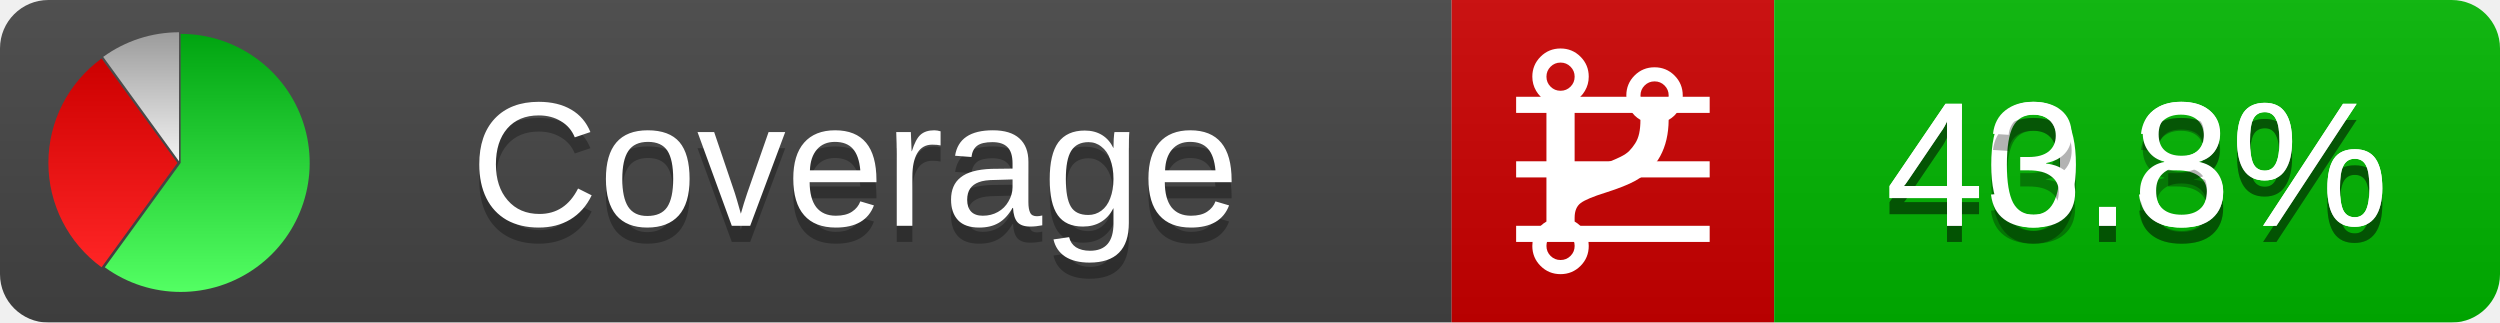
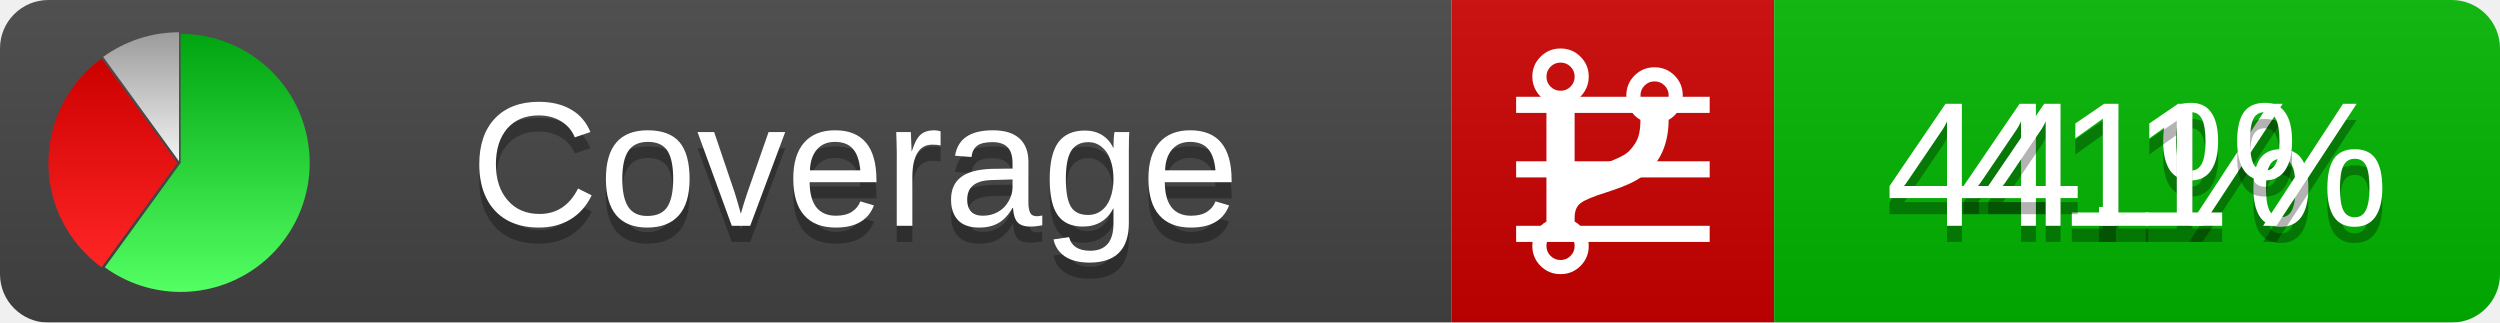
<svg xmlns="http://www.w3.org/2000/svg" xmlns:xlink="http://www.w3.org/1999/xlink" width="155" height="20">
  <style type="text/css">
          
            @keyframes fadeout {
              0 % { visibility: visible; opacity: 1; }
              40% { visibility: visible; opacity: 1; }
              50% { visibility: hidden; opacity: 0; }
              90% { visibility: hidden; opacity: 0; }
              100% { visibility: visible; opacity: 1; }
            }
            @keyframes fadein {
              0% { visibility: hidden; opacity: 0; }
              40% { visibility: hidden; opacity: 0; }
              50% { visibility: visible; opacity: 1; }
              90% { visibility: visible; opacity: 1; }
              100% { visibility: hidden; opacity: 0; }
            }
            .linecoverage {
                animation-duration: 10s;
                animation-name: fadeout;
                animation-iteration-count: infinite;
            }
            .branchcoverage {
                animation-duration: 10s;
                animation-name: fadein;
                animation-iteration-count: infinite;
            }
          
    </style>
  <defs>
    <linearGradient id="gradient" x2="0" y2="100%">
      <stop offset="0" stop-color="#bbb" stop-opacity=".1" />
      <stop offset="1" stop-opacity=".1" />
    </linearGradient>
    <linearGradient id="green" x2="0" y2="100%">
      <stop offset="0" stop-color="#00A410" />
      <stop offset="1" stop-color="#53FF63" />
    </linearGradient>
    <linearGradient id="red" x2="0" y2="100%">
      <stop offset="0" stop-color="#C00" />
      <stop offset="1" stop-color="#FF2525" />
    </linearGradient>
    <linearGradient id="gray" x2="0" y2="100%">
      <stop offset="0" stop-color="#9B9B9B" />
      <stop offset="1" stop-color="#F3F3F3" />
    </linearGradient>
    <mask id="mask">
      <rect width="155" height="20" rx="3" fill="#fff" />
    </mask>
    <g id="icon">
      <path style="fill:url(#green);" d="M205,202.5 l0,-200 a200,200 0 1,1 -117.558,361.803 z" />
      <path style="fill:url(#red);" d="M200,202.5 l-117.558,161.803 a200,200 0 0,1 0,-323.607 z" />
      <path style="fill:url(#gray);" d="M202.5,200 l-117.558,-161.803 a200,200 0 0,1 117.558,-38.196 z" />
    </g>
  </defs>
  <g mask="url(#mask)">
    <rect x="0" y="0" width="90" height="20" fill="#444" />
    <rect x="90" y="0" width="20" height="20" fill="#c00" />
    <rect x="110" y="0" width="45" height="20" fill="#00B600" />
    <rect x="0" y="0" width="155" height="20" fill="url(#gradient)" />
  </g>
  <g>
    <path class="linecoverage" stroke="#fff" d="M94 6.5 h12 M94 10.5 h12 M94 14.5 h12" />
    <path class="branchcoverage" fill="#fff" d="m 97.628,15.247 q 0,-0.364 -0.255,-0.619 -0.255,-0.255 -0.619,-0.255 -0.364,0 -0.619,0.255 -0.255,0.255 -0.255,0.619 0,0.364 0.255,0.619 0.255,0.255 0.619,0.255 0.364,0 0.619,-0.255 0.255,-0.255 0.255,-0.619 z m 0,-10.493 q 0,-0.364 -0.255,-0.619 -0.255,-0.255 -0.619,-0.255 -0.364,0 -0.619,0.255 -0.255,0.255 -0.255,0.619 0,0.364 0.255,0.619 0.255,0.255 0.619,0.255 0.364,0 0.619,-0.255 0.255,-0.255 0.255,-0.619 z m 5.83,1.166 q 0,-0.364 -0.255,-0.619 -0.255,-0.255 -0.619,-0.255 -0.364,0 -0.619,0.255 -0.255,0.255 -0.255,0.619 0,0.364 0.255,0.619 0.255,0.255 0.619,0.255 0.364,0 0.619,-0.255 0.255,-0.255 0.255,-0.619 z m 0.874,0 q 0,0.474 -0.237,0.879 -0.237,0.405 -0.638,0.633 -0.018,2.614 -2.059,3.771 -0.619,0.346 -1.849,0.738 -1.166,0.364 -1.544,0.647 -0.378,0.282 -0.378,0.911 l 0,0.237 q 0.401,0.228 0.638,0.633 0.237,0.405 0.237,0.879 0,0.729 -0.51,1.239 -0.51,0.51 -1.239,0.51 -0.729,0 -1.239,-0.51 -0.51,-0.51 -0.51,-1.239 0,-0.474 0.237,-0.879 0.237,-0.405 0.638,-0.633 l 0,-7.469 q -0.401,-0.228 -0.638,-0.633 -0.237,-0.405 -0.237,-0.879 0,-0.729 0.51,-1.239 0.51,-0.51 1.239,-0.51 0.729,0 1.239,0.51 0.51,0.51 0.51,1.239 0,0.474 -0.237,0.879 -0.237,0.405 -0.638,0.633 l 0,4.527 q 0.492,-0.237 1.403,-0.519 0.501,-0.155 0.797,-0.269 0.296,-0.114 0.642,-0.282 0.346,-0.169 0.537,-0.36 0.191,-0.191 0.369,-0.465 0.178,-0.273 0.255,-0.633 0.077,-0.36 0.077,-0.833 -0.401,-0.228 -0.638,-0.633 -0.237,-0.405 -0.237,-0.879 0,-0.729 0.51,-1.239 0.51,-0.51 1.239,-0.51 0.729,0 1.239,0.51 0.51,0.51 0.51,1.239 z" />
  </g>
  <g fill="#fff" text-anchor="middle" font-family="Verdana,Arial,Geneva,sans-serif" font-size="11">
    <a xlink:href="https://github.com/danielpalme/ReportGenerator" target="_top">
      <use xlink:href="#icon" transform="translate(3,2) scale(.04)" />
    </a>
    <text x="53" y="15" fill="#010101" fill-opacity=".3">Coverage</text>
    <text x="53" y="14" fill="#fff">Coverage</text>
-     <text class="linecoverage" x="132.5" y="15" fill="#010101" fill-opacity=".3">40.3%</text>
-     <text class="linecoverage" x="132.5" y="14">40.3%</text>
-     <text class="branchcoverage" x="132.5" y="15" fill="#010101" fill-opacity=".3">43.8%</text>
-     <text class="branchcoverage" x="132.5" y="14">43.8%</text>
+     <text class="linecoverage" x="132.5" y="15" fill="#010101" fill-opacity=".3">41%</text>
+     <text class="linecoverage" x="132.5" y="14">41%</text>
+     <text class="branchcoverage" x="132.5" y="15" fill="#010101" fill-opacity=".3">44.1%</text>
+     <text class="branchcoverage" x="132.5" y="14">44.1%</text>
  </g>
  <g>
    <rect class="linecoverage" x="90" y="0" width="65" height="20" fill-opacity="0" />
    <rect class="branchcoverage" x="90" y="0" width="65" height="20" fill-opacity="0" />
  </g>
</svg>
